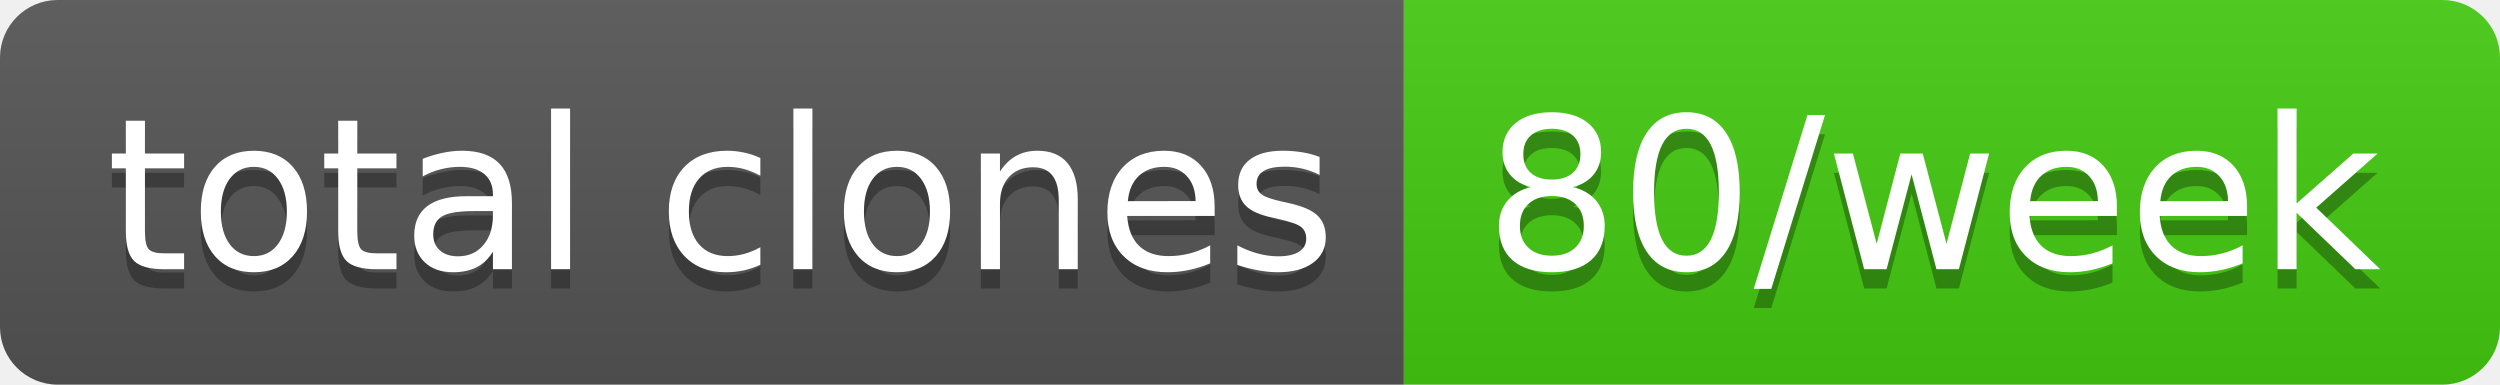
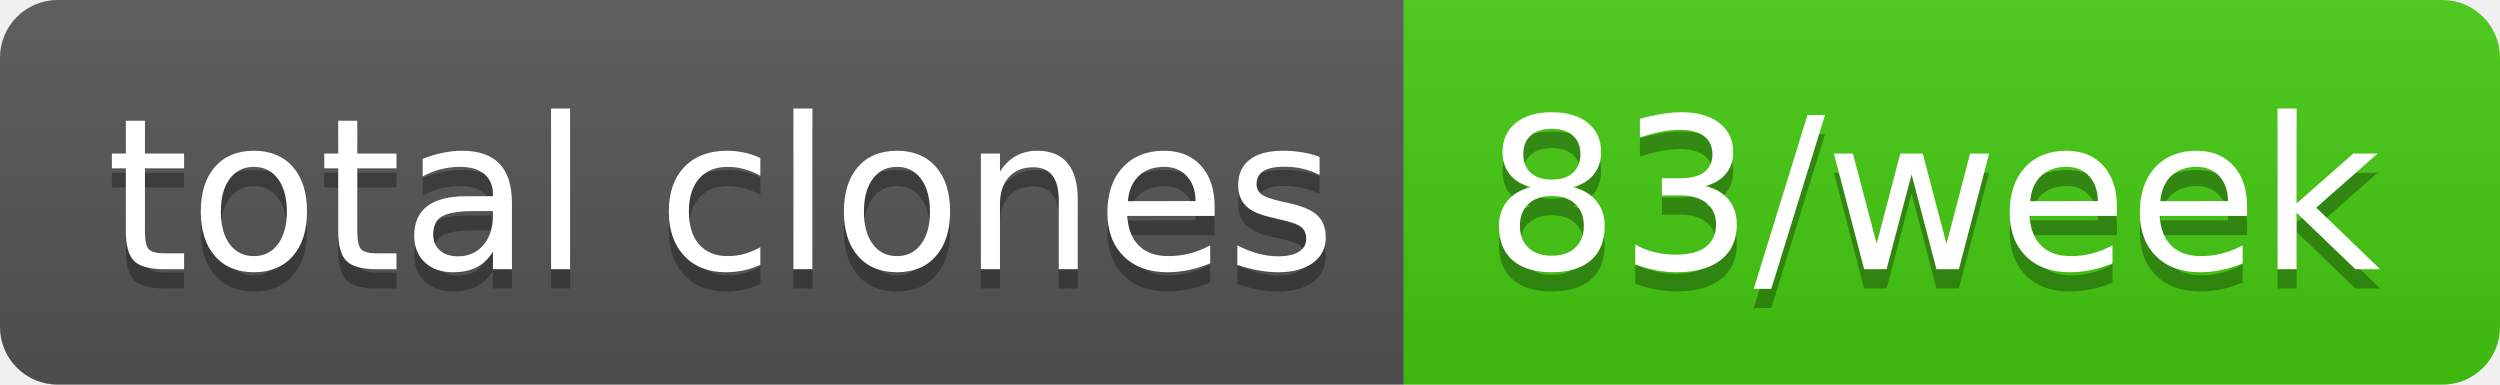
- <svg xmlns="http://www.w3.org/2000/svg" width="130" height="20" role="img" aria-label="total clones: 80/week">
+ <svg xmlns="http://www.w3.org/2000/svg" width="130" height="20" role="img" aria-label="total clones: 83/week">
  <linearGradient id="s" x2="0" y2="100%">
    <stop offset="0" stop-color="#bbb" stop-opacity=".1" />
    <stop offset="1" stop-opacity=".1" />
  </linearGradient>
  <clipPath id="r">
    <rect width="130" height="20" rx="3" fill="#fff" />
  </clipPath>
  <g clip-path="url(#r)">
    <rect width="73" height="20" fill="#555" />
    <rect x="73" width="57" height="20" fill="#4c1" />
    <rect width="130" height="20" fill="url(#s)" />
  </g>
  <g fill="#fff" text-anchor="middle" font-family="Verdana,Geneva,DejaVu Sans,sans-serif" text-rendering="geometricPrecision" font-size="110">
    <text aria-hidden="true" x="375" y="150" fill="#010101" fill-opacity=".3" transform="scale(.1)" textLength="630">total clones</text>
    <text x="375" y="140" transform="scale(.1)" fill="#fff" textLength="630">total clones</text>
-     <text aria-hidden="true" x="1005" y="150" fill="#010101" fill-opacity=".3" transform="scale(.1)" textLength="470">80/week</text>
-     <text x="1005" y="140" transform="scale(.1)" fill="#fff" textLength="470">80/week</text>
+     <text aria-hidden="true" x="1005" y="150" fill="#010101" fill-opacity=".3" transform="scale(.1)" textLength="470">83/week</text>
+     <text x="1005" y="140" transform="scale(.1)" fill="#fff" textLength="470">83/week</text>
  </g>
</svg>
